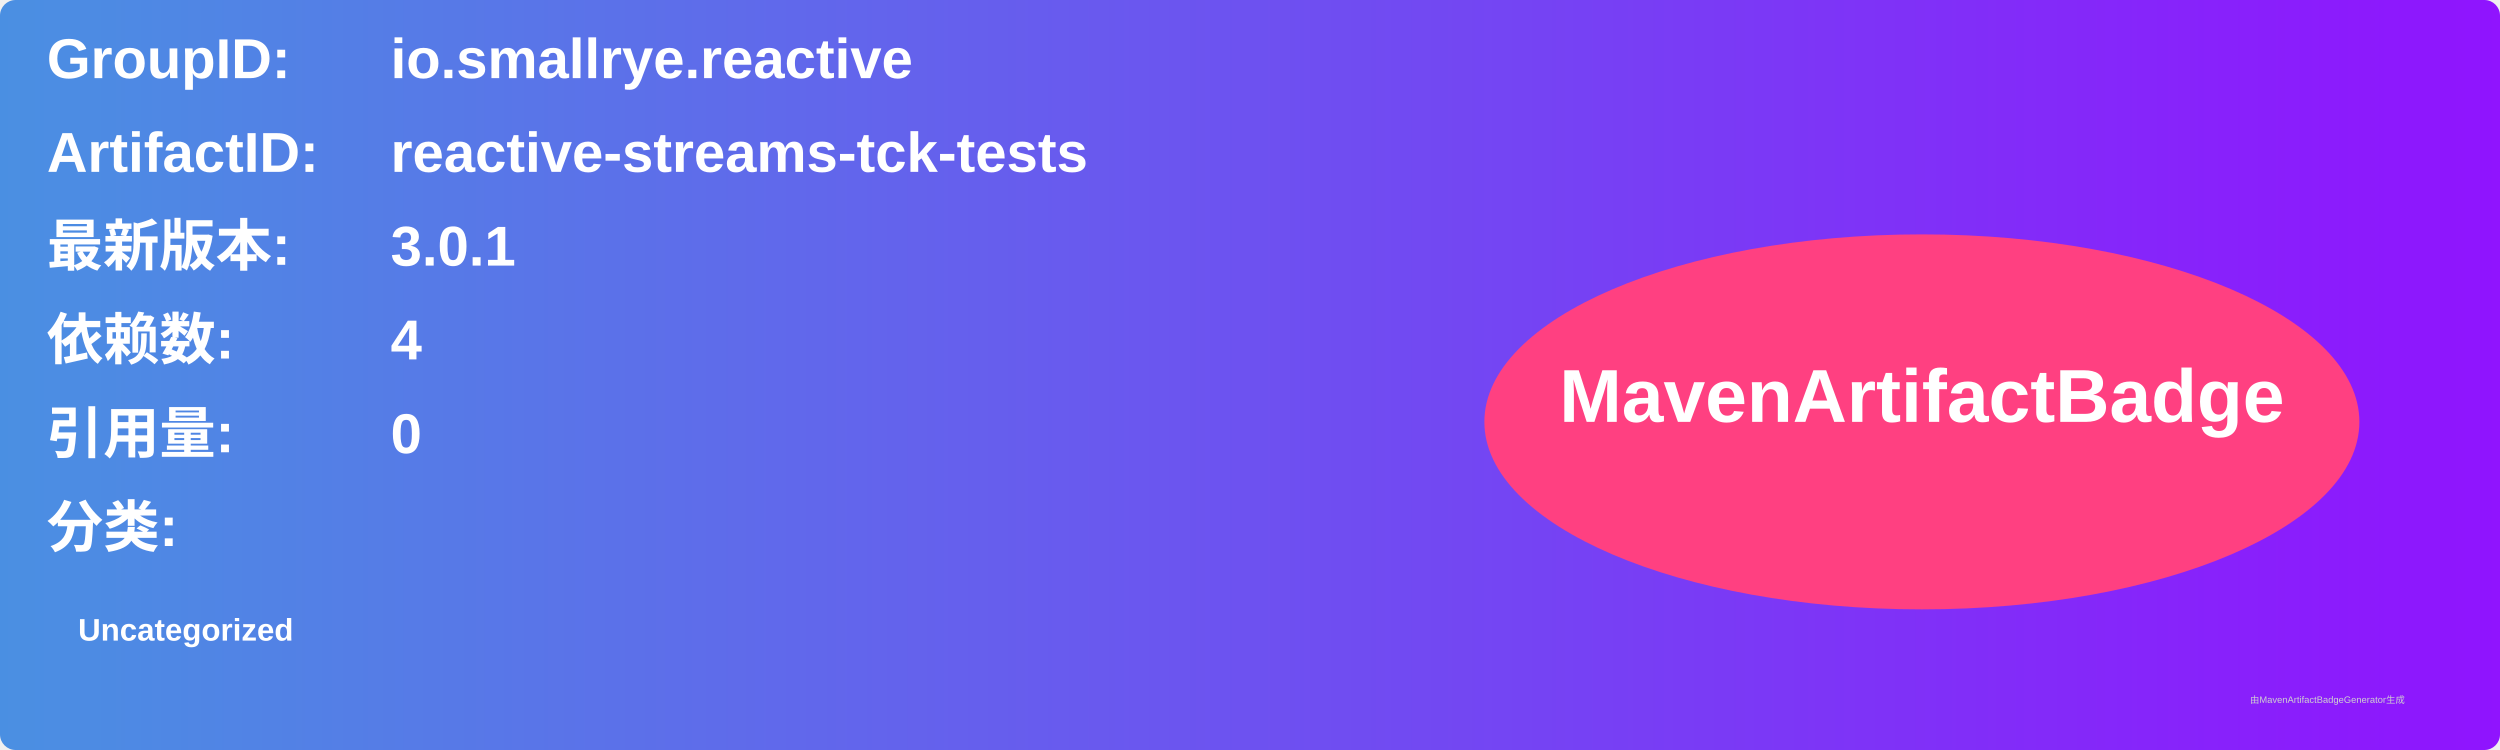
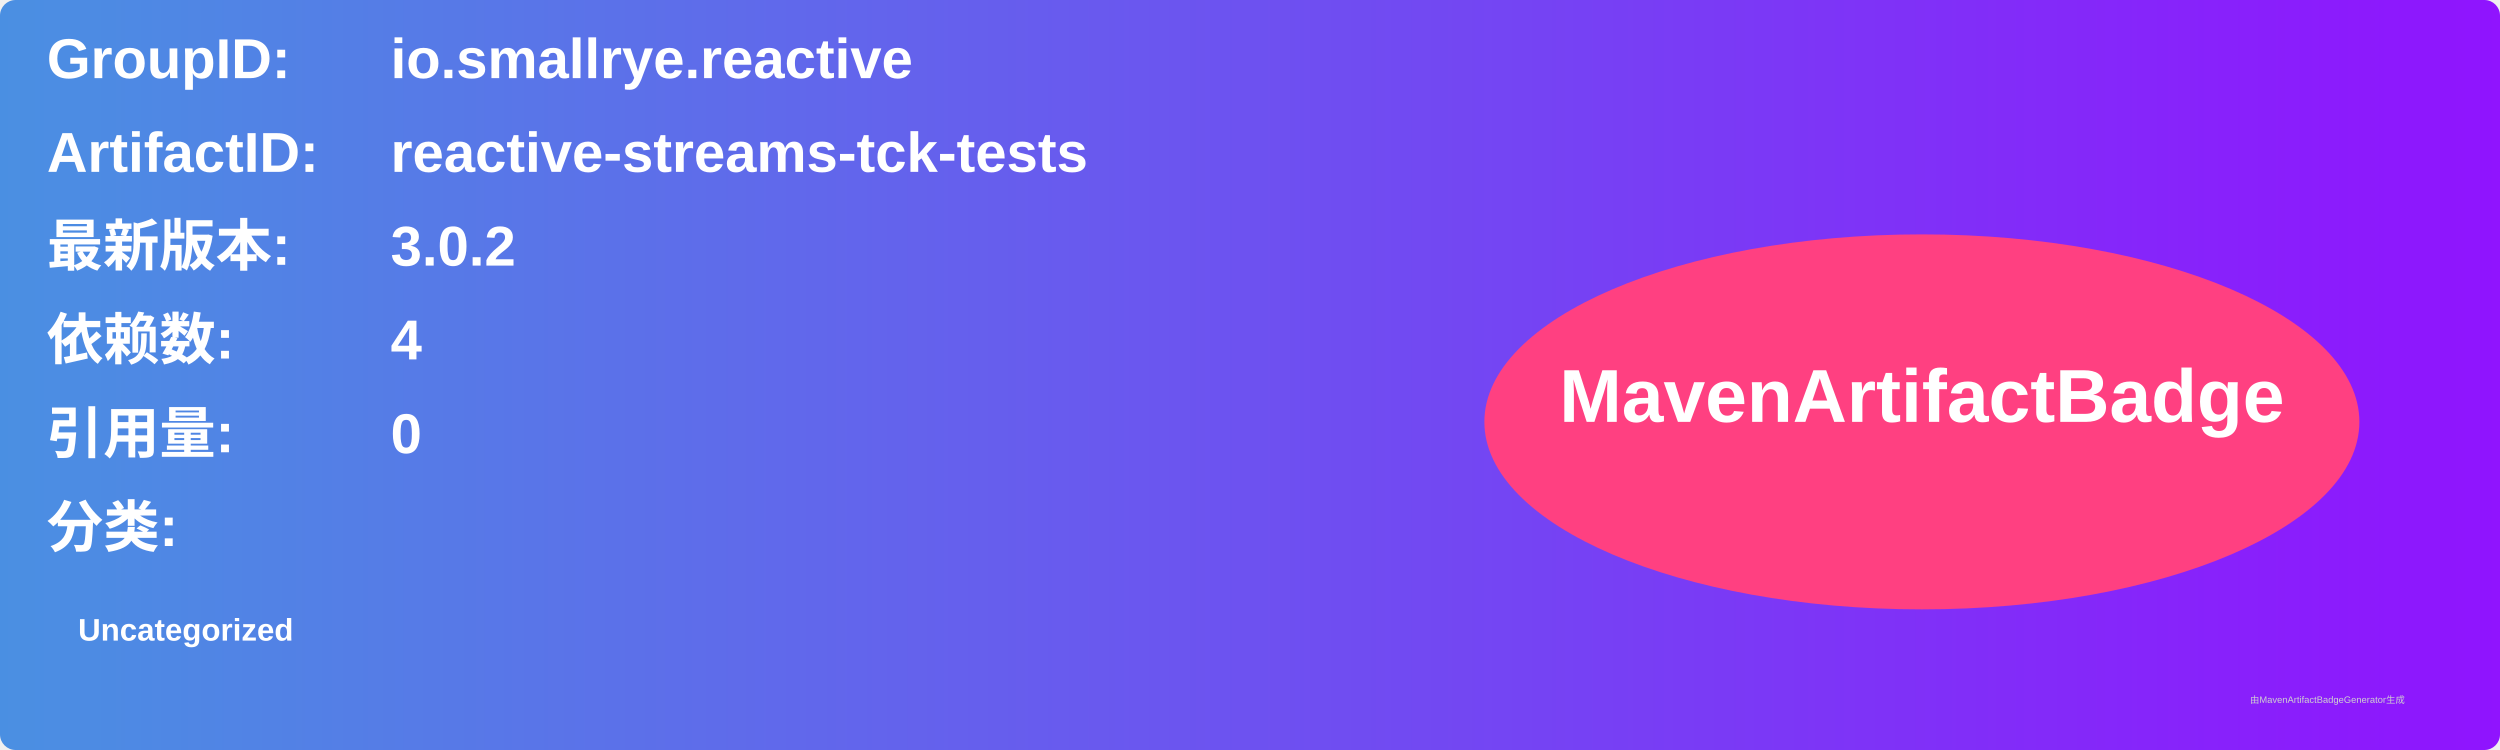
<svg xmlns="http://www.w3.org/2000/svg" width="800" height="240" viewBox="0 0 800 240">
  <linearGradient id="grad" x1="0%" y1="0%" x2="100%" y2="0%">
    <stop offset="0%" stop-color="#4a90e2" />
    <stop offset="100%" stop-color="#9013fe" />
  </linearGradient>
  <rect width="100%" height="100%" rx="5" ry="5" fill="url(#grad)" />
  <g transform="translate(15, 15)">
    <text x="0" y="10" font-family="Arial" font-size="18" fill="white" font-weight="bold" width="260">GroupID:</text>
    <text x="110" y="10" font-family="Arial" font-size="18" fill="white" font-weight="bold" width="460">io.smallrye.reactive</text>
    <text x="0" y="40" font-family="Arial" font-size="18" fill="white" font-weight="bold" width="260">ArtifactID:</text>
    <text x="110" y="40" font-family="Arial" font-size="18" fill="white" font-weight="bold" width="460">reactive-streams-tck-tests</text>
    <text x="0" y="70" font-family="Arial" font-size="18" fill="white" font-weight="bold">最新版本:</text>
    <text x="110" y="70" font-family="Arial" font-size="18" fill="white" font-weight="bold">
-       <tspan font-weight="bold">3.0.1</tspan>
+       <tspan font-weight="bold">3.0.2</tspan>
    </text>
    <text x="0" y="100" font-family="Arial" font-size="18" fill="white" font-weight="bold">依赖数: </text>
    <text x="110" y="100" font-family="Arial" font-size="18" fill="white">
      <tspan font-weight="bold">4</tspan>
    </text>
    <text x="0" y="130" font-family="Arial" font-size="18" fill="white" font-weight="bold">引用量: </text>
    <text x="110" y="130" font-family="Arial" font-size="18" fill="white">
      <tspan font-weight="bold">0</tspan>
    </text>
    <text x="0" y="160" font-family="Arial" font-size="18" fill="white" font-weight="bold">分类:</text>
    <text x="10" y="190" font-family="Arial" font-size="10" fill="white">
      <tspan font-weight="bold">Uncategorized</tspan>
    </text>
    <ellipse cx="600" cy="120" rx="140" ry="60" fill="#ff4081" />
    <text x="600" y="120" text-anchor="middle" font-family="Arial" font-size="24" fill="white" font-weight="bold">MavenArtifactBadge</text>
  </g>
  <text x="720" y="225" font-family="Arial" font-size="3" fill="#d0d0d0">由MavenArtifactBadgeGenerator生成</text>
</svg>
